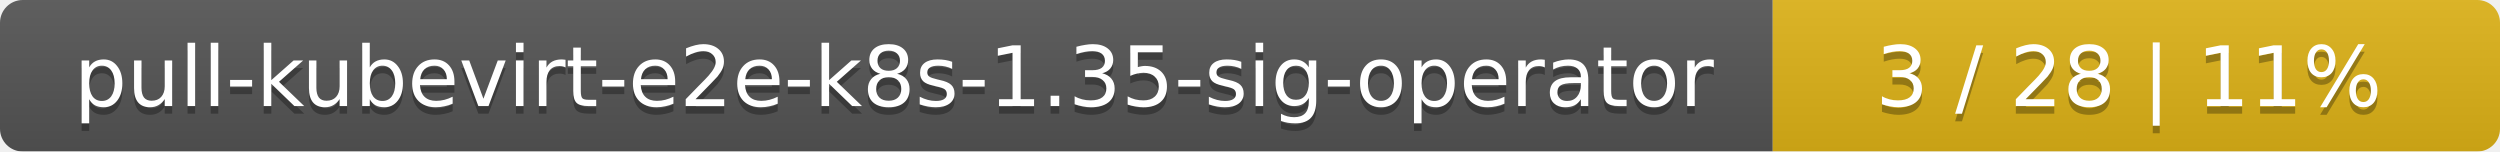
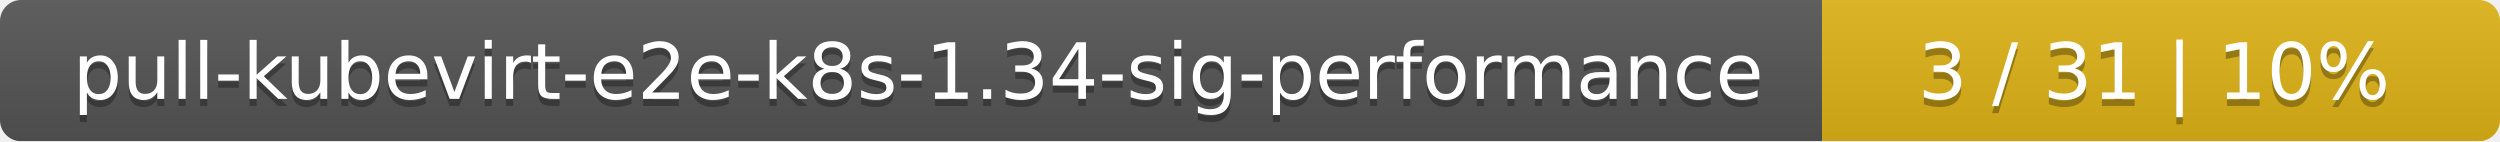
- <svg xmlns="http://www.w3.org/2000/svg" width="330" height="20">
+ <svg xmlns="http://www.w3.org/2000/svg" width="354" height="20">
  <linearGradient id="smooth" x2="0" y2="100%">
    <stop offset="0" stop-color="#bbb" stop-opacity=".1" />
    <stop offset="1" stop-opacity=".1" />
  </linearGradient>
  <mask id="round">
-     <rect width="330" height="20" rx="3" fill="#fff" />
+     <rect width="354" height="20" rx="3" fill="#fff" />
  </mask>
  <g mask="url(#round)">
-     <rect width="234" height="20" fill="#555" />
-     <rect x="234" width="96" height="20" fill="#dfb317" />
-     <rect width="330" height="20" fill="url(#smooth)" />
+     <rect width="258" height="20" fill="#555" />
+     <rect x="258" width="96" height="20" fill="#dfb317" />
+     <rect width="354" height="20" fill="url(#smooth)" />
  </g>
  <g fill="#fff" text-anchor="middle" font-family="DejaVu Sans,Verdana,Geneva,sans-serif" font-size="11">
-     <text x="118" y="15" fill="#010101" fill-opacity=".3">pull-kubevirt-e2e-k8s-1.35-sig-operator</text>
-     <text x="118" y="14">pull-kubevirt-e2e-k8s-1.35-sig-operator</text>
-     <text x="281" y="15" fill="#010101" fill-opacity=".3">3 / 28    |    11%</text>
-     <text x="281" y="14">3 / 28    |    11%</text>
+     <text x="130" y="15" fill="#010101" fill-opacity=".3">pull-kubevirt-e2e-k8s-1.34-sig-performance</text>
+     <text x="130" y="14">pull-kubevirt-e2e-k8s-1.34-sig-performance</text>
+     <text x="305" y="15" fill="#010101" fill-opacity=".3">3 / 31    |    10%</text>
+     <text x="305" y="14">3 / 31    |    10%</text>
  </g>
</svg>
